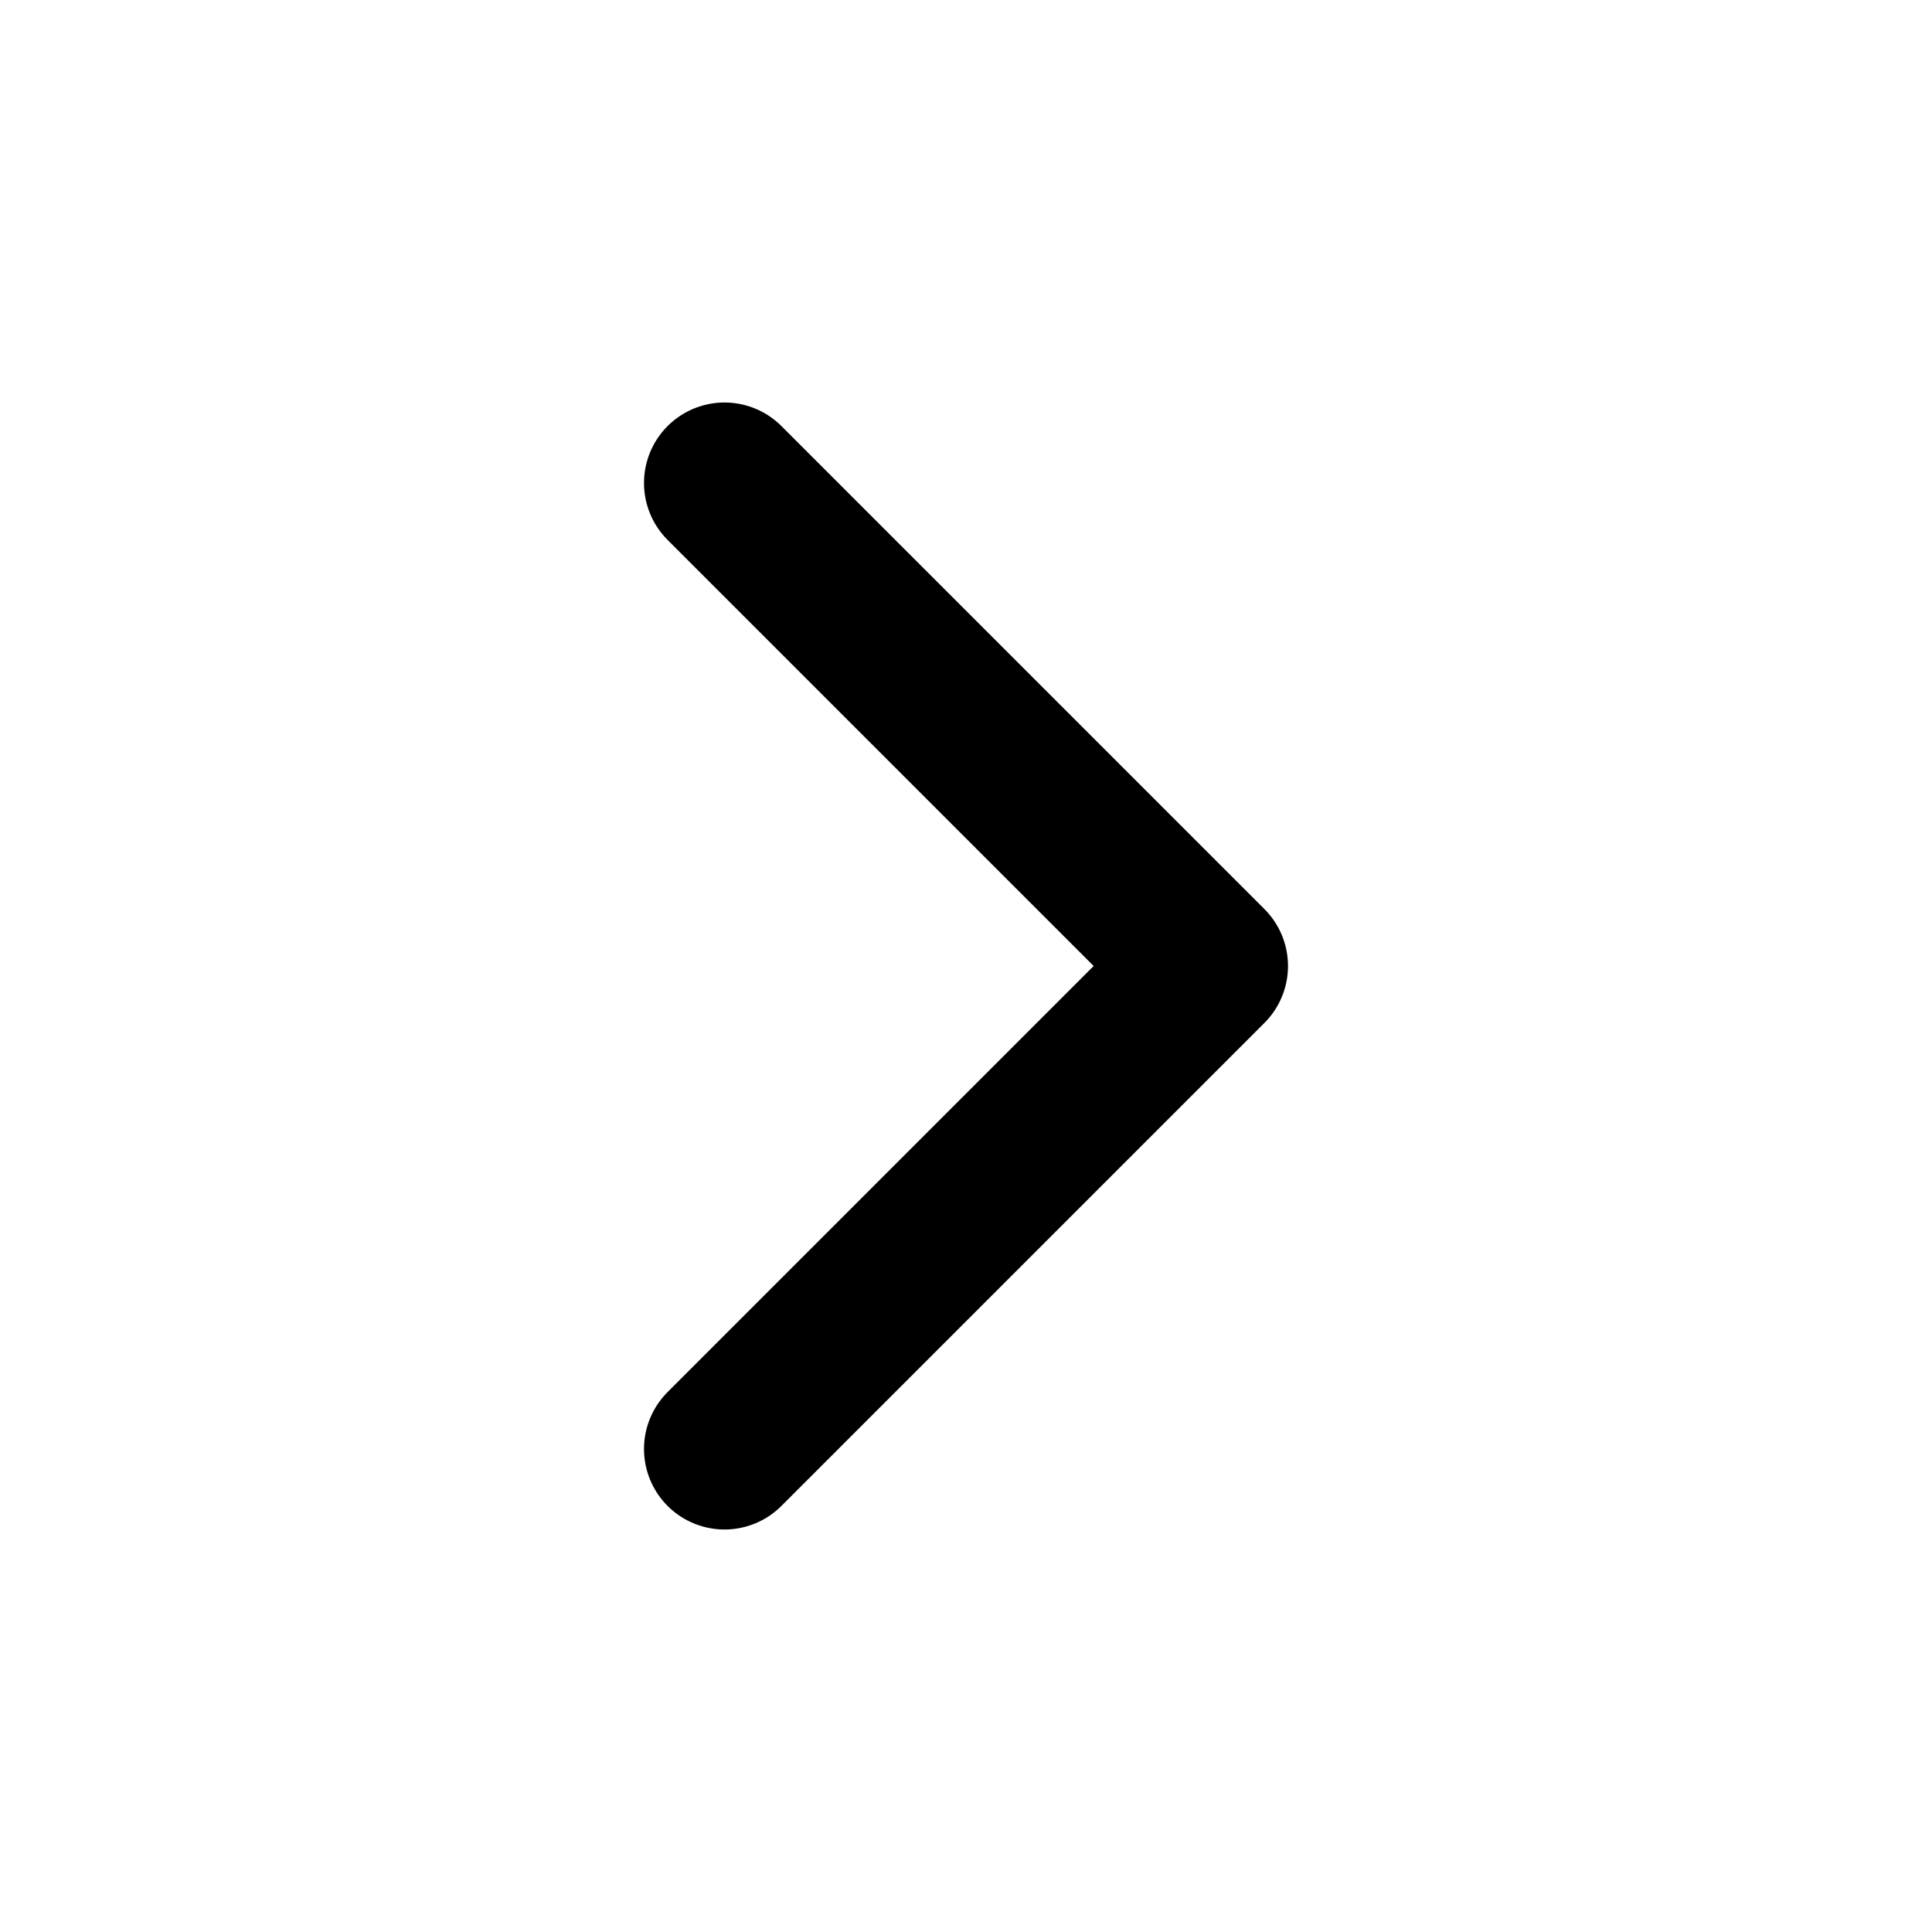
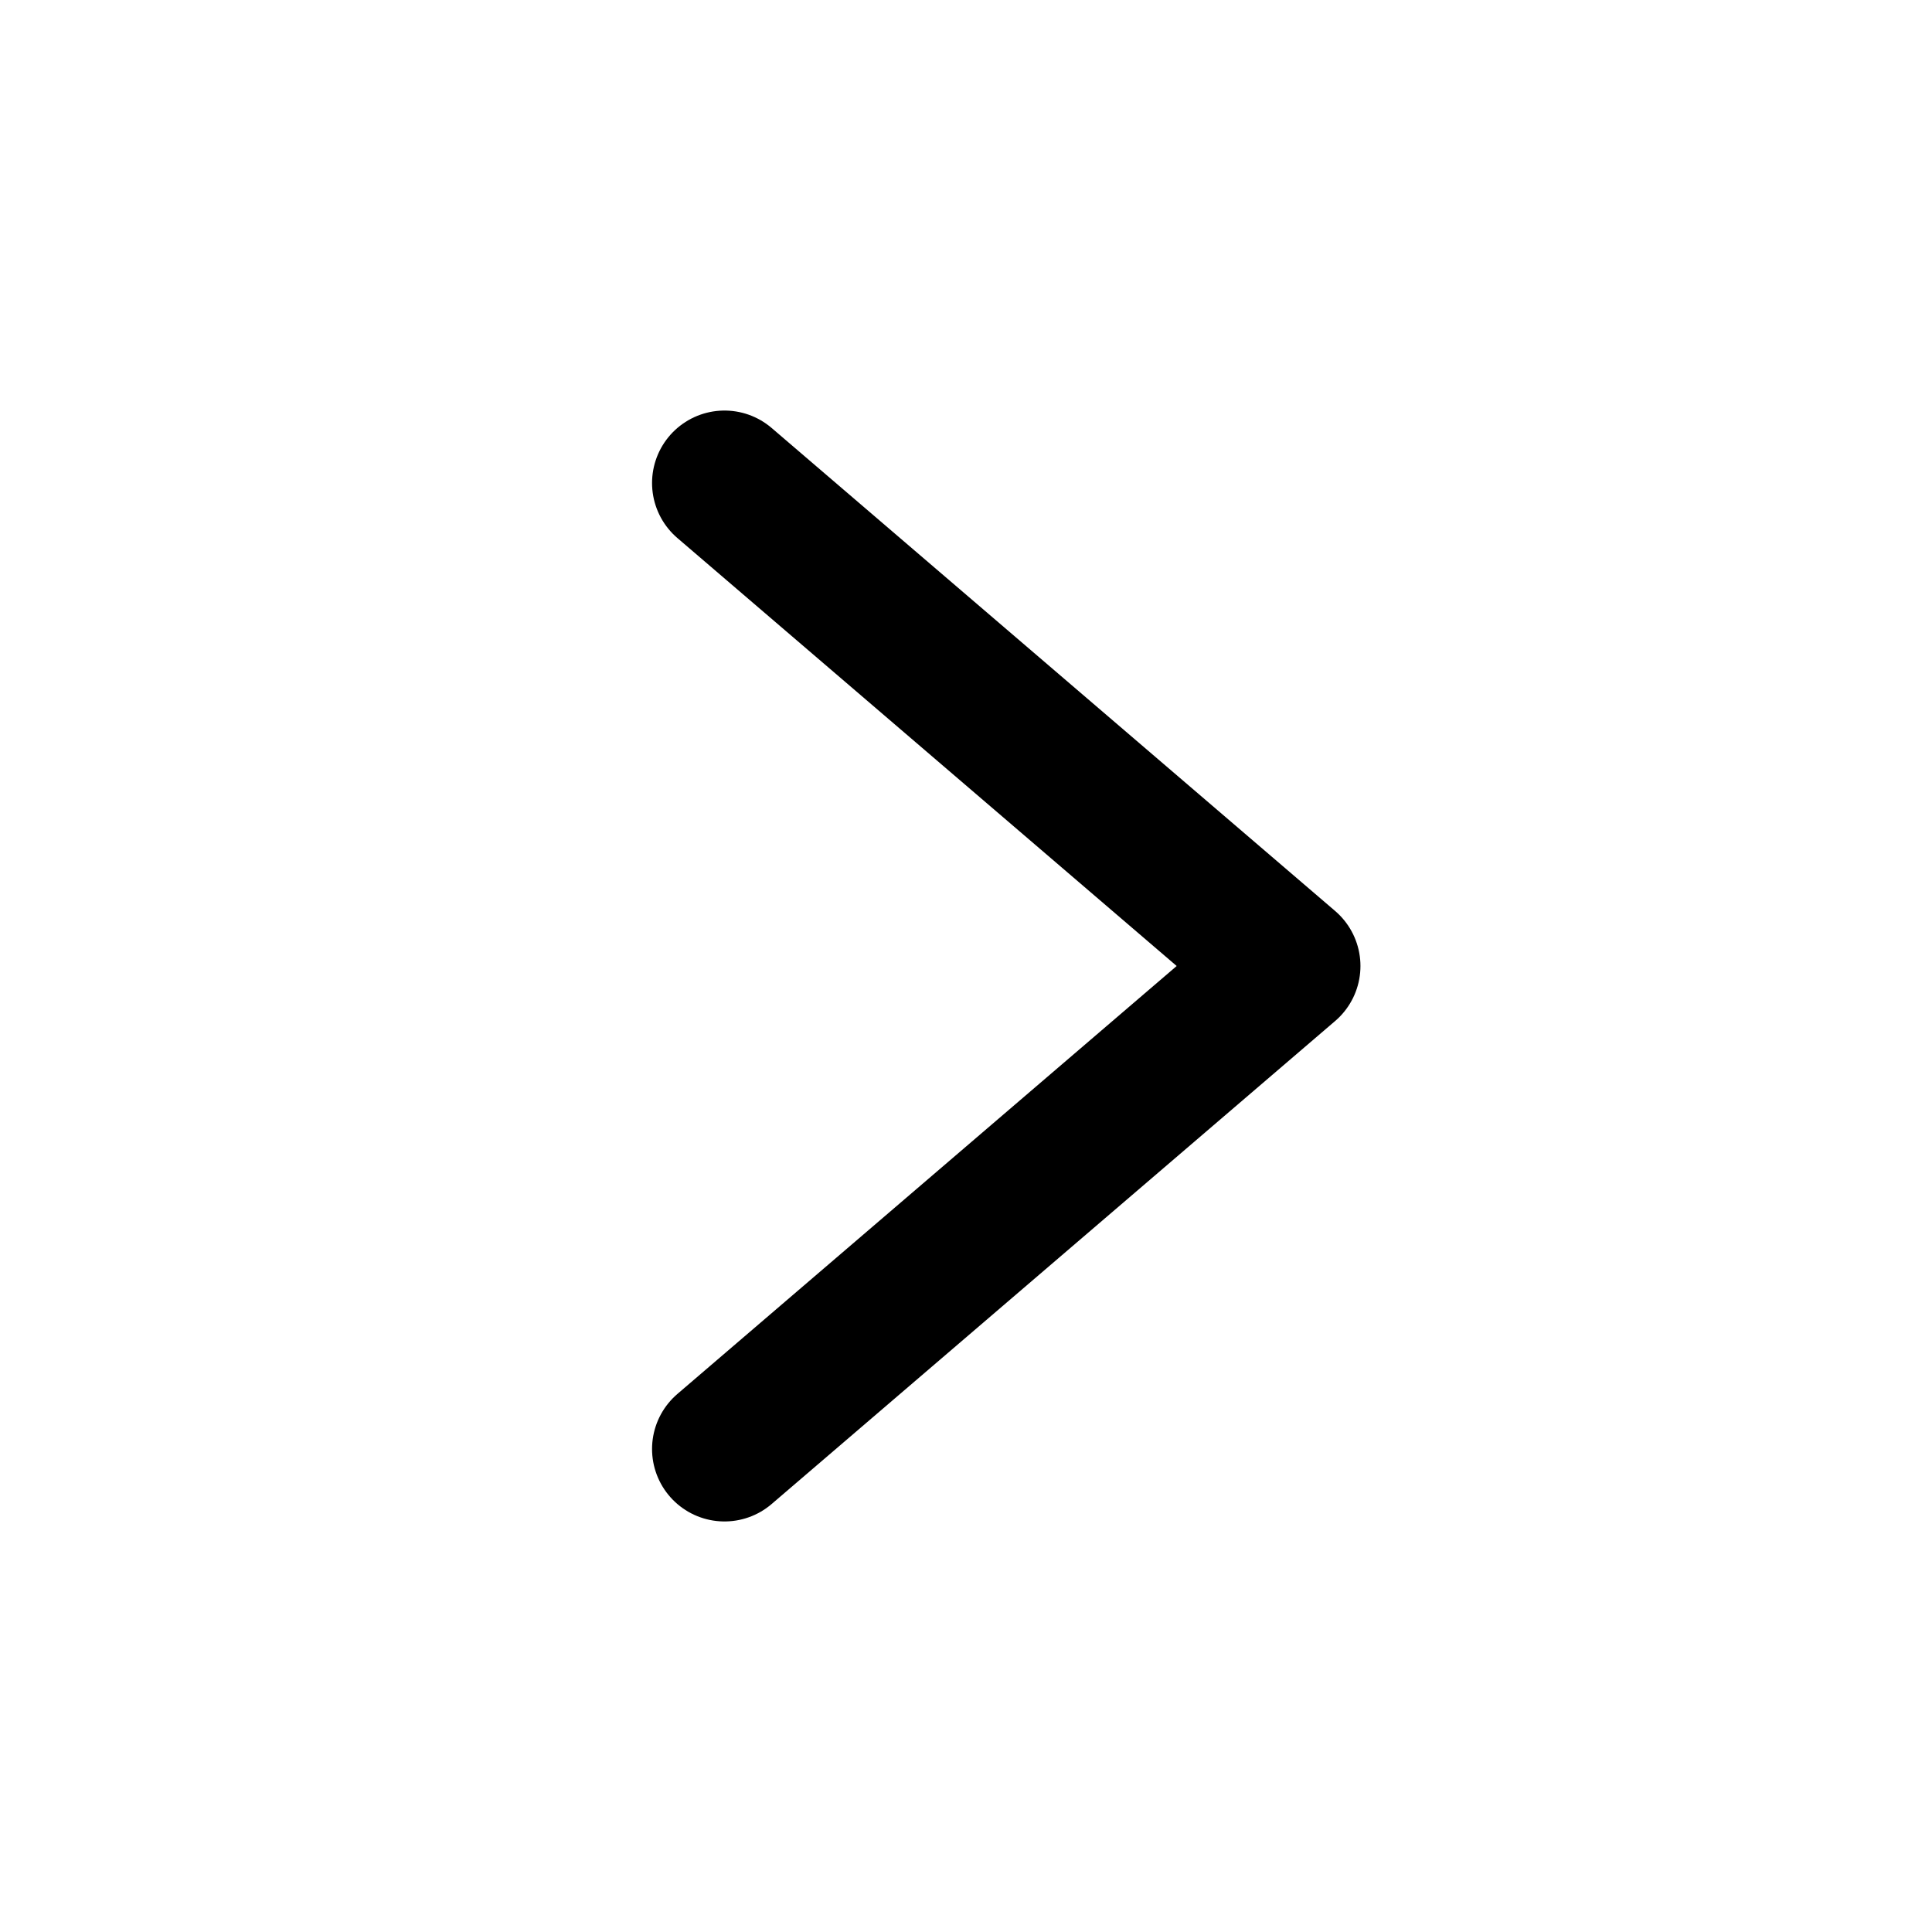
<svg xmlns="http://www.w3.org/2000/svg" viewBox="0 0 24 24" fill="none">
-   <path d="M9 18l6-6-6-6" stroke="currentColor" stroke-width="2" stroke-linecap="round" stroke-linejoin="round" />
+   <path d="M9 18L16 12L9 6" stroke="currentColor" stroke-width="1.8" stroke-linecap="round" stroke-linejoin="round" />
</svg>
